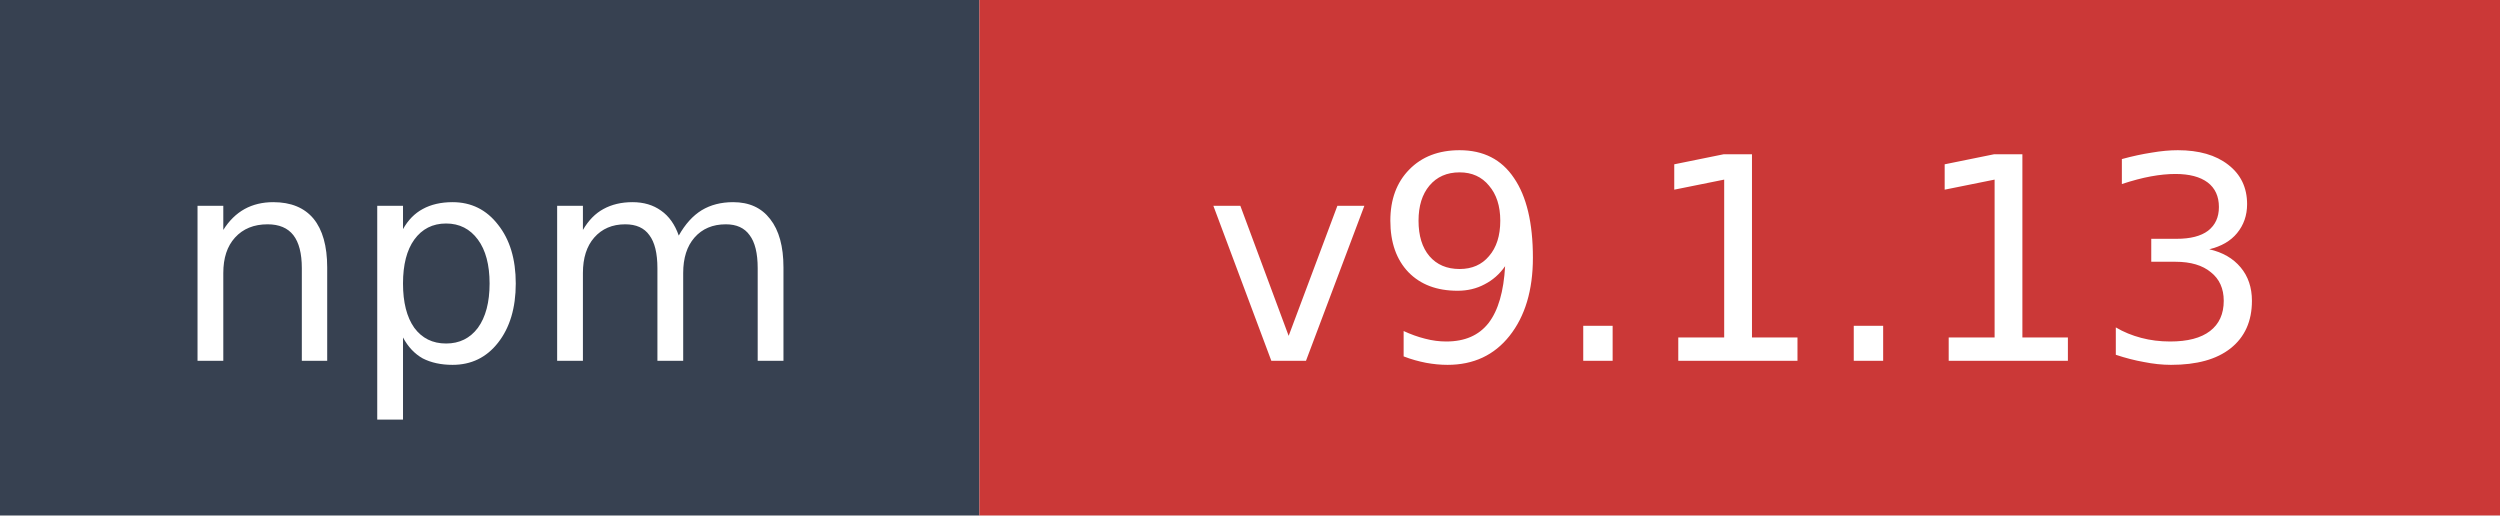
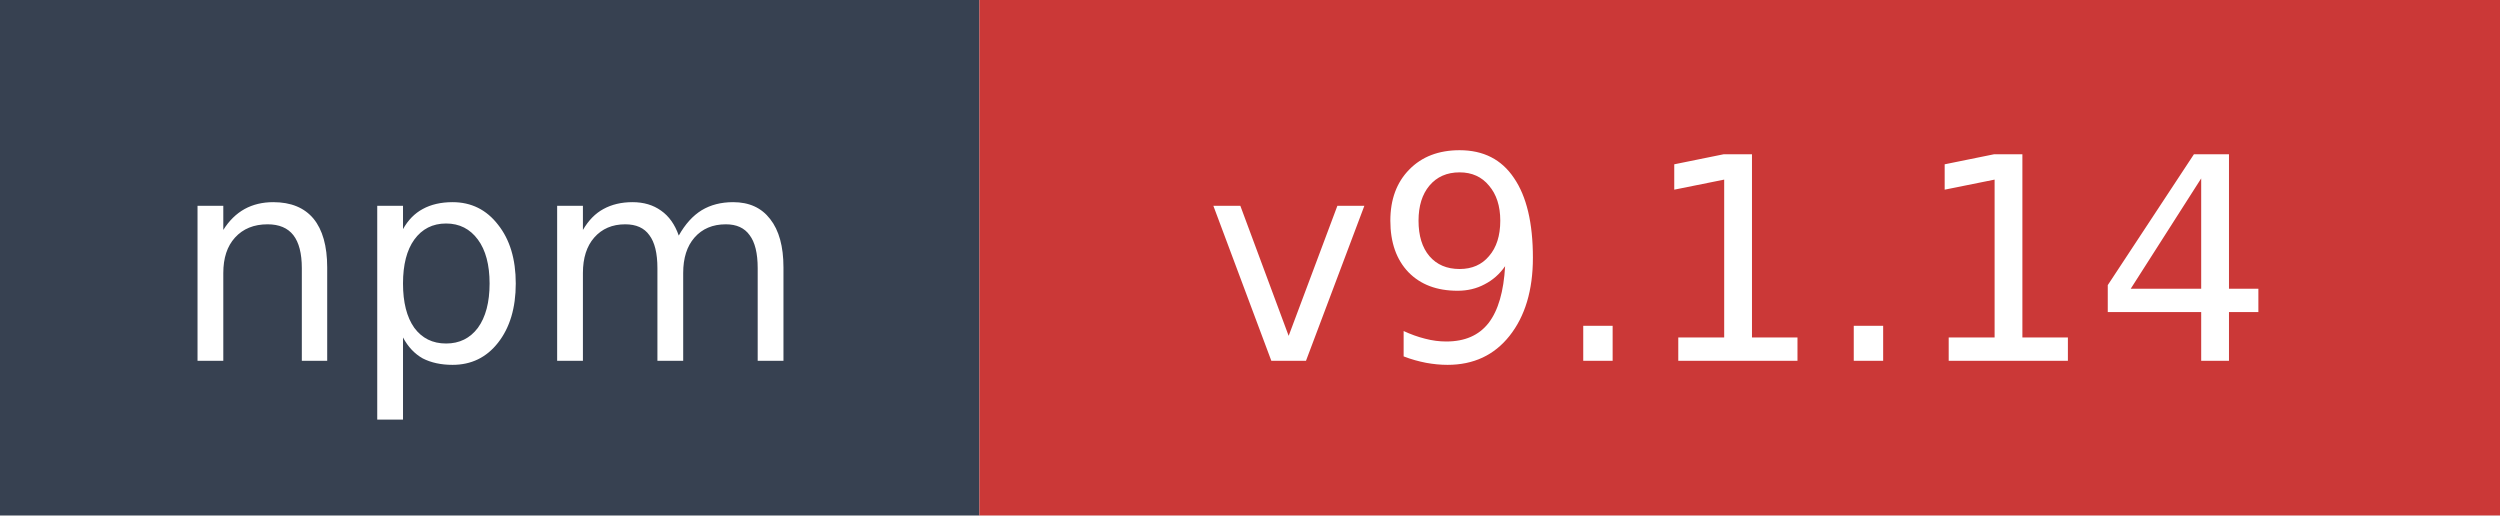
- <svg xmlns="http://www.w3.org/2000/svg" width="97" height="20" role="img" aria-label="npm: v9.1.13">
+ <svg xmlns="http://www.w3.org/2000/svg" width="97" height="20" role="img" aria-label="npm: v9.1.14">
  <rect width="38" height="20" fill="#374151" />
  <rect x="38" width="59" height="20" fill="#cb3837" />
  <text x="19" y="14" fill="#ffffff" font-family="Verdana,Geneva,DejaVu Sans,sans-serif" font-size="11" text-anchor="middle">npm</text>
-   <text x="67.5" y="14" fill="#ffffff" font-family="Verdana,Geneva,DejaVu Sans,sans-serif" font-size="11" text-anchor="middle">v9.1.13</text>
+   <text x="67.5" y="14" fill="#ffffff" font-family="Verdana,Geneva,DejaVu Sans,sans-serif" font-size="11" text-anchor="middle">v9.1.14</text>
</svg>
